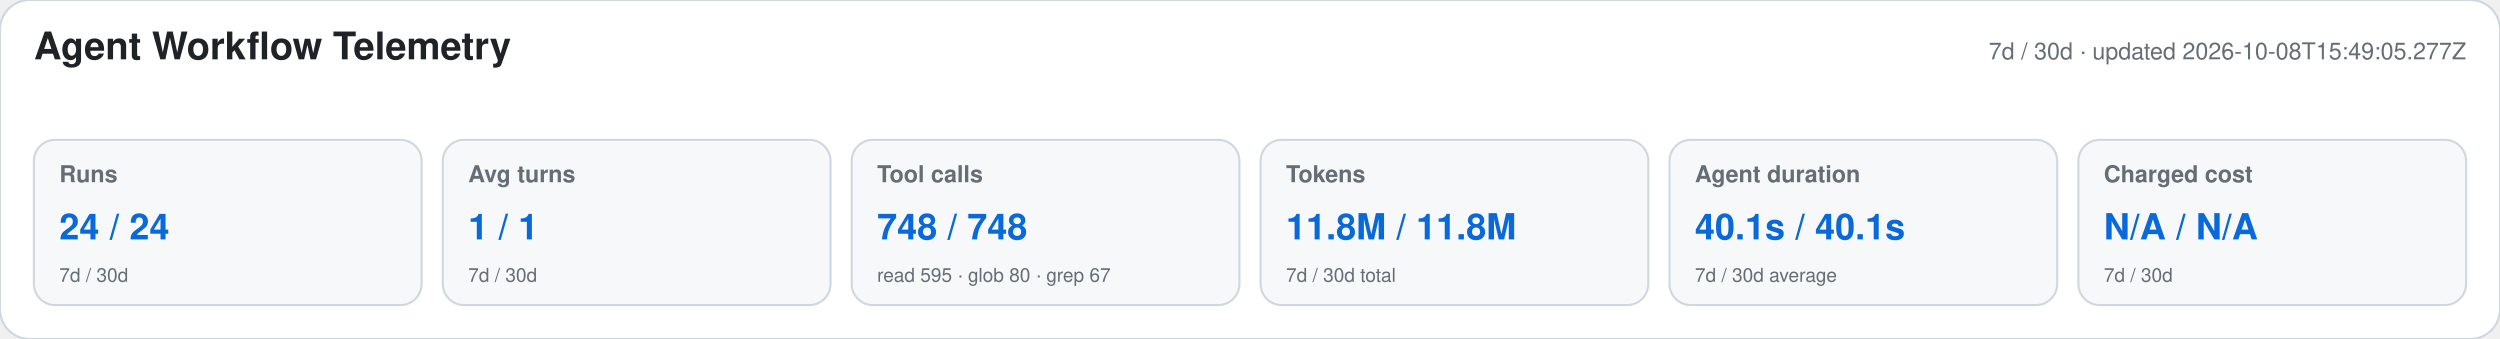
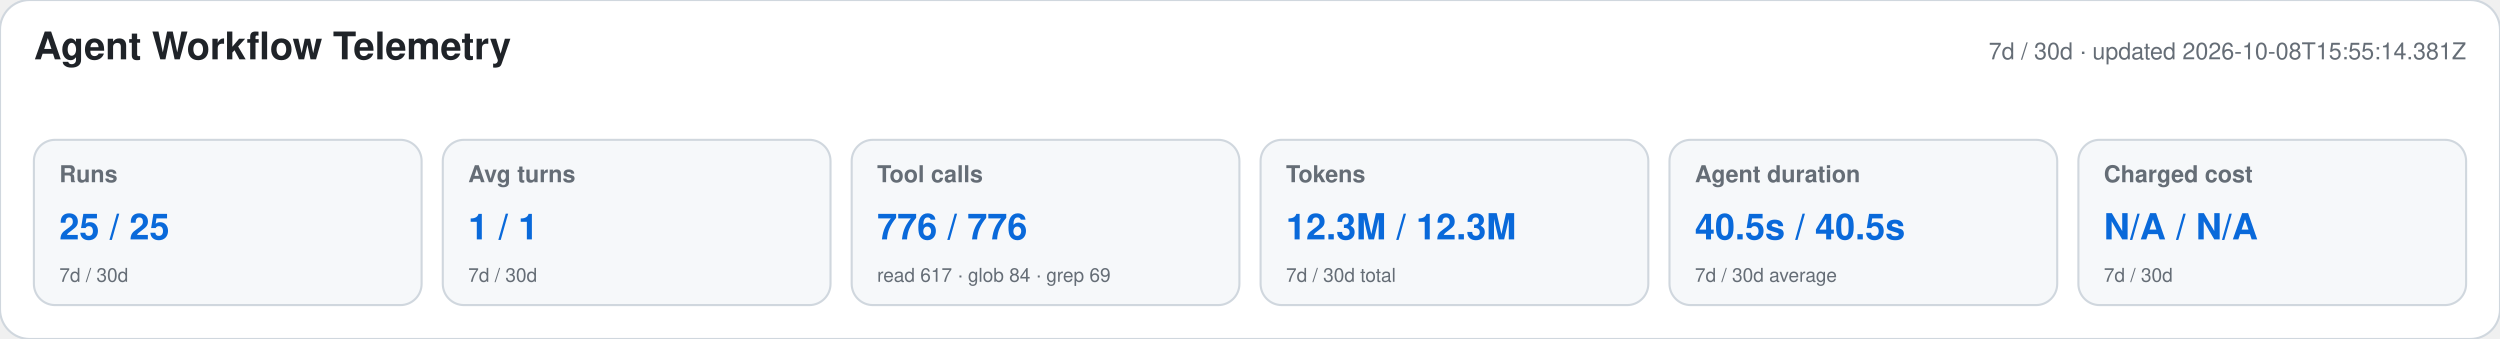
<svg xmlns="http://www.w3.org/2000/svg" width="1180" height="160" viewBox="0 0 1180 160" role="img" aria-labelledby="title desc">
  <style>text{font-family:-apple-system,BlinkMacSystemFont,"Segoe UI",Helvetica,Arial,sans-serif}.heading{font-size:18px;font-weight:650;fill:#1f2328}.meta,.label,.secondary{fill:#656d76}.meta,.label{font-size:11px}.label{font-weight:600}.primary{font-size:17px;font-weight:700;fill:#0969da}.secondary{font-size:9px}</style>
  <rect width="1180" height="160" rx="14" fill="#ffffff" stroke="#d0d7de" />
  <text x="16" y="28" class="heading">Agent Workflow Telemetry</text>
-   <text x="1164" y="28" text-anchor="end" class="meta">7d / 30d · updated 2026-10-08T15:49:05.277Z</text>
+   <text x="1164" y="28" text-anchor="end" class="meta">7d / 30d · updated 2026-10-08T15:55:14.381Z</text>
  <g>
    <rect x="16" y="66" width="183" height="78" rx="10" fill="#f6f8fa" stroke="#d0d7de" />
    <text x="28" y="86" class="label">Runs</text>
-     <text x="28" y="113" class="primary">24 / 24</text>
+     <text x="28" y="113" class="primary">25 / 25</text>
    <text x="28" y="133" class="secondary">7d / 30d</text>
  </g>
  <g>
    <rect x="209" y="66" width="183" height="78" rx="10" fill="#f6f8fa" stroke="#d0d7de" />
    <text x="221" y="86" class="label">Avg turns</text>
    <text x="221" y="113" class="primary">1 / 1</text>
    <text x="221" y="133" class="secondary">7d / 30d</text>
  </g>
  <g>
    <rect x="402" y="66" width="183" height="78" rx="10" fill="#f6f8fa" stroke="#d0d7de" />
    <text x="414" y="86" class="label">Tool calls</text>
-     <text x="414" y="113" class="primary">748 / 748</text>
-     <text x="414" y="133" class="secondary">read 595 · glob 80 · grep 67</text>
+     <text x="414" y="113" class="primary">776 / 776</text>
+     <text x="414" y="133" class="secondary">read 617 · glob 84 · grep 69</text>
  </g>
  <g>
    <rect x="595" y="66" width="183" height="78" rx="10" fill="#f6f8fa" stroke="#d0d7de" />
    <text x="607" y="86" class="label">Tokens</text>
-     <text x="607" y="113" class="primary">11.8M / 11.8M</text>
+     <text x="607" y="113" class="primary">12.3M / 12.3M</text>
    <text x="607" y="133" class="secondary">7d / 30d total</text>
  </g>
  <g>
    <rect x="788" y="66" width="183" height="78" rx="10" fill="#f6f8fa" stroke="#d0d7de" />
    <text x="800" y="86" class="label">Agent duration</text>
-     <text x="800" y="113" class="primary">40.1s / 40.1s</text>
+     <text x="800" y="113" class="primary">40.5s / 40.5s</text>
    <text x="800" y="133" class="secondary">7d / 30d average</text>
  </g>
  <g>
    <rect x="981" y="66" width="183" height="78" rx="10" fill="#f6f8fa" stroke="#d0d7de" />
    <text x="993" y="86" class="label">Charged cost</text>
    <text x="993" y="113" class="primary">N/A / N/A</text>
    <text x="993" y="133" class="secondary">7d / 30d</text>
  </g>
</svg>
